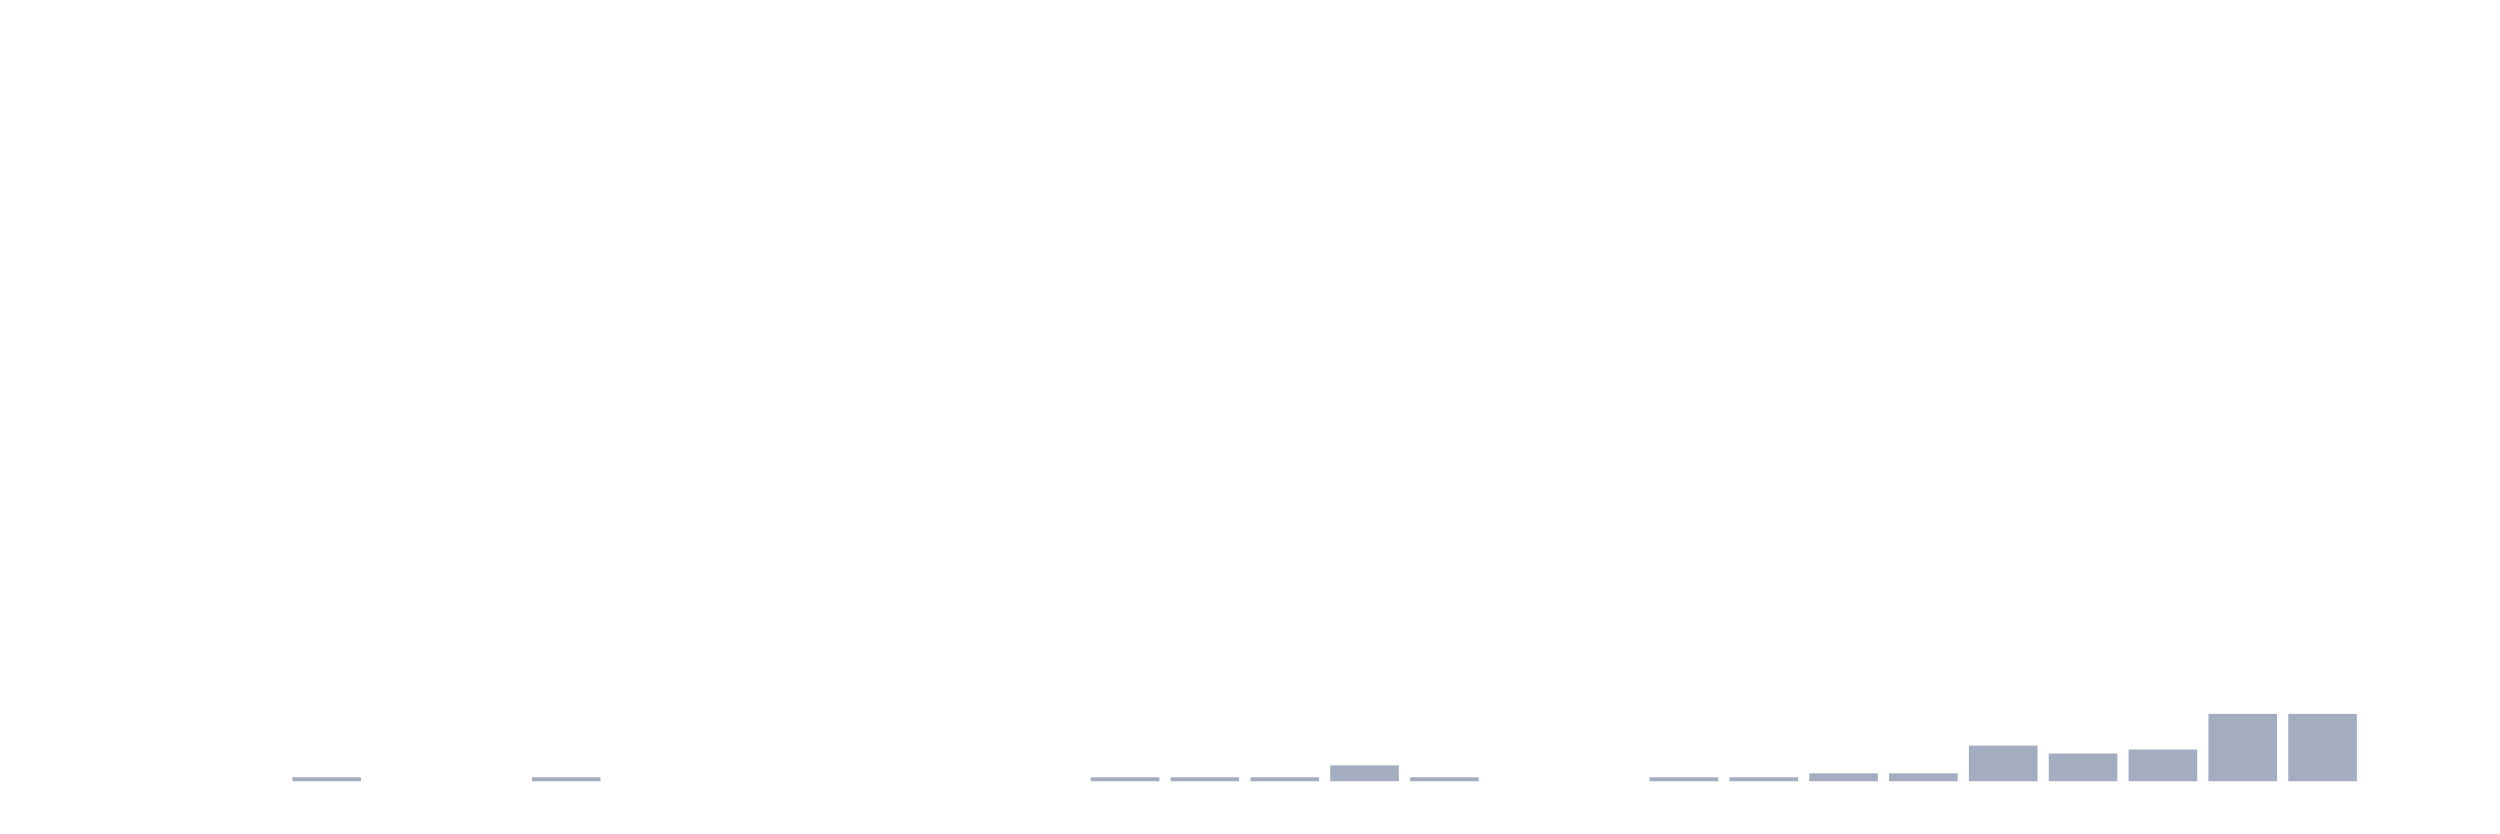
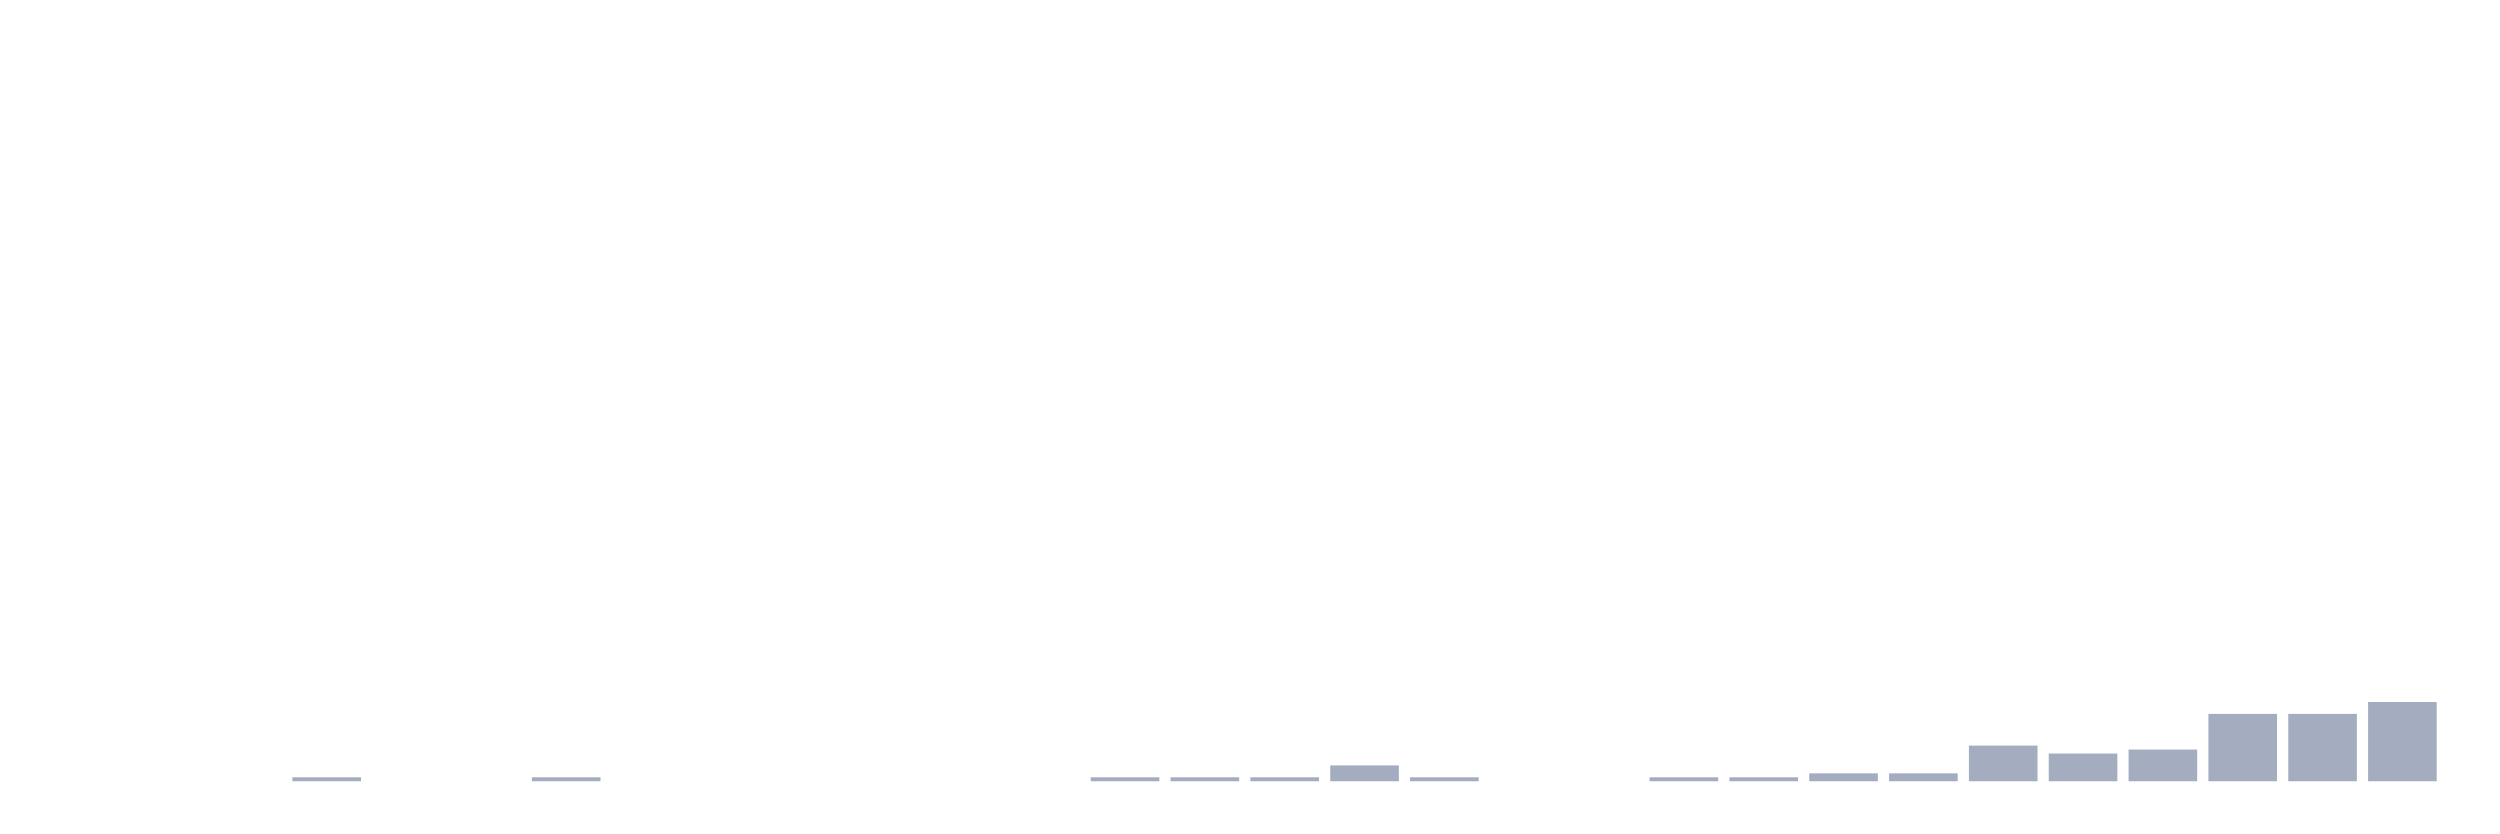
<svg xmlns="http://www.w3.org/2000/svg" viewBox="0 0 480 160">
  <g transform="translate(10,10)">
    <rect class="bar" x="0.153" width="13.175" y="140" height="0" fill="rgb(164,173,192)" />
    <rect class="bar" x="15.482" width="13.175" y="140" height="0" fill="rgb(164,173,192)" />
    <rect class="bar" x="30.81" width="13.175" y="140" height="0" fill="rgb(164,173,192)" />
    <rect class="bar" x="46.138" width="13.175" y="139.239" height="0.761" fill="rgb(164,173,192)" />
    <rect class="bar" x="61.466" width="13.175" y="140" height="0" fill="rgb(164,173,192)" />
    <rect class="bar" x="76.794" width="13.175" y="140" height="0" fill="rgb(164,173,192)" />
    <rect class="bar" x="92.123" width="13.175" y="139.239" height="0.761" fill="rgb(164,173,192)" />
    <rect class="bar" x="107.451" width="13.175" y="140" height="0" fill="rgb(164,173,192)" />
    <rect class="bar" x="122.779" width="13.175" y="140" height="0" fill="rgb(164,173,192)" />
    <rect class="bar" x="138.107" width="13.175" y="140" height="0" fill="rgb(164,173,192)" />
    <rect class="bar" x="153.436" width="13.175" y="140" height="0" fill="rgb(164,173,192)" />
    <rect class="bar" x="168.764" width="13.175" y="140" height="0" fill="rgb(164,173,192)" />
    <rect class="bar" x="184.092" width="13.175" y="140" height="0" fill="rgb(164,173,192)" />
    <rect class="bar" x="199.42" width="13.175" y="139.239" height="0.761" fill="rgb(164,173,192)" />
    <rect class="bar" x="214.748" width="13.175" y="139.239" height="0.761" fill="rgb(164,173,192)" />
    <rect class="bar" x="230.077" width="13.175" y="139.239" height="0.761" fill="rgb(164,173,192)" />
    <rect class="bar" x="245.405" width="13.175" y="136.957" height="3.043" fill="rgb(164,173,192)" />
    <rect class="bar" x="260.733" width="13.175" y="139.239" height="0.761" fill="rgb(164,173,192)" />
    <rect class="bar" x="276.061" width="13.175" y="140" height="0" fill="rgb(164,173,192)" />
    <rect class="bar" x="291.39" width="13.175" y="140" height="0" fill="rgb(164,173,192)" />
    <rect class="bar" x="306.718" width="13.175" y="139.239" height="0.761" fill="rgb(164,173,192)" />
    <rect class="bar" x="322.046" width="13.175" y="139.239" height="0.761" fill="rgb(164,173,192)" />
    <rect class="bar" x="337.374" width="13.175" y="138.478" height="1.522" fill="rgb(164,173,192)" />
    <rect class="bar" x="352.702" width="13.175" y="138.478" height="1.522" fill="rgb(164,173,192)" />
    <rect class="bar" x="368.031" width="13.175" y="133.152" height="6.848" fill="rgb(164,173,192)" />
    <rect class="bar" x="383.359" width="13.175" y="134.674" height="5.326" fill="rgb(164,173,192)" />
    <rect class="bar" x="398.687" width="13.175" y="133.913" height="6.087" fill="rgb(164,173,192)" />
    <rect class="bar" x="414.015" width="13.175" y="127.065" height="12.935" fill="rgb(164,173,192)" />
    <rect class="bar" x="429.344" width="13.175" y="127.065" height="12.935" fill="rgb(164,173,192)" />
-     <rect class="bar" x="444.672" width="13.175" y="140" height="0" fill="rgb(164,173,192)" />
+     <rect class="bar" x="444.672" width="13.175" y="124.783" height="15.217" fill="rgb(164,173,192)" />
  </g>
</svg>
